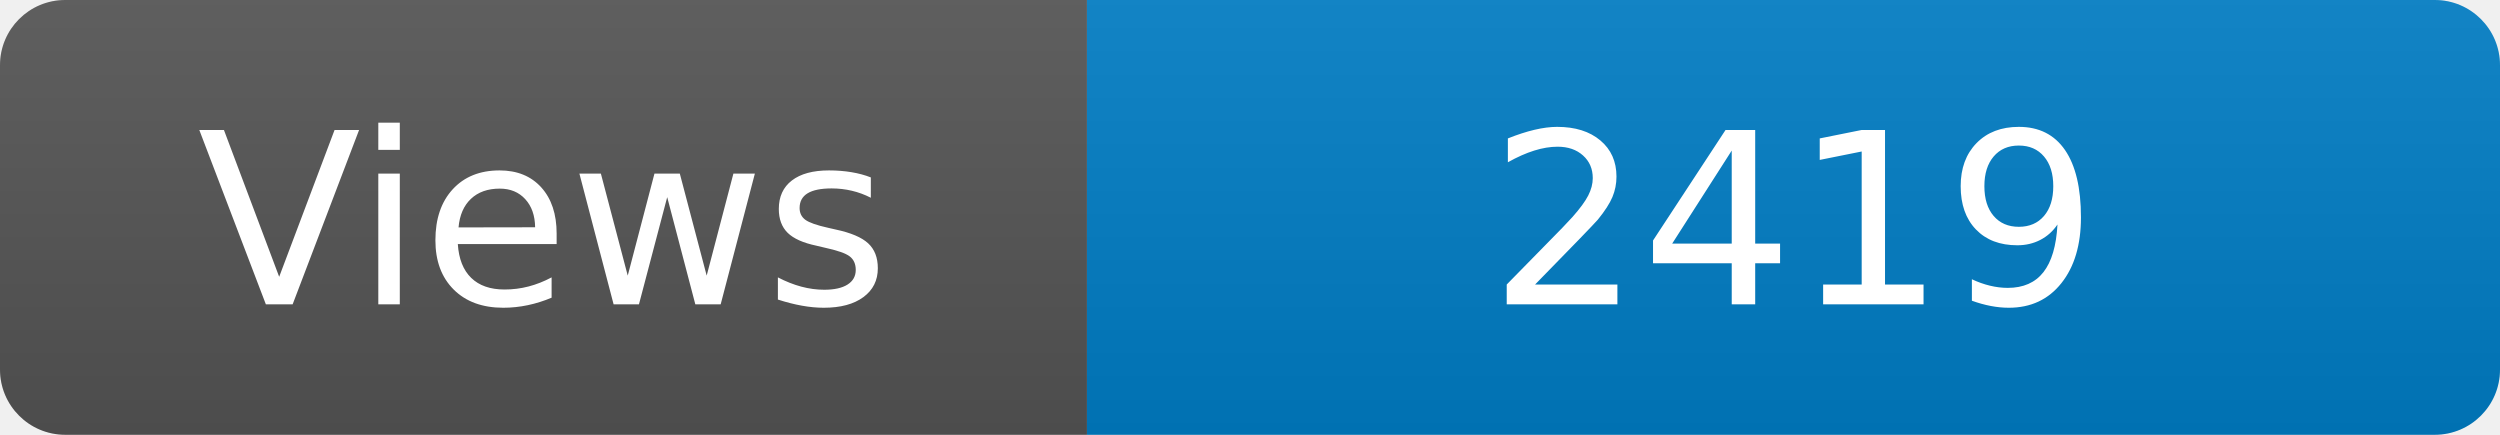
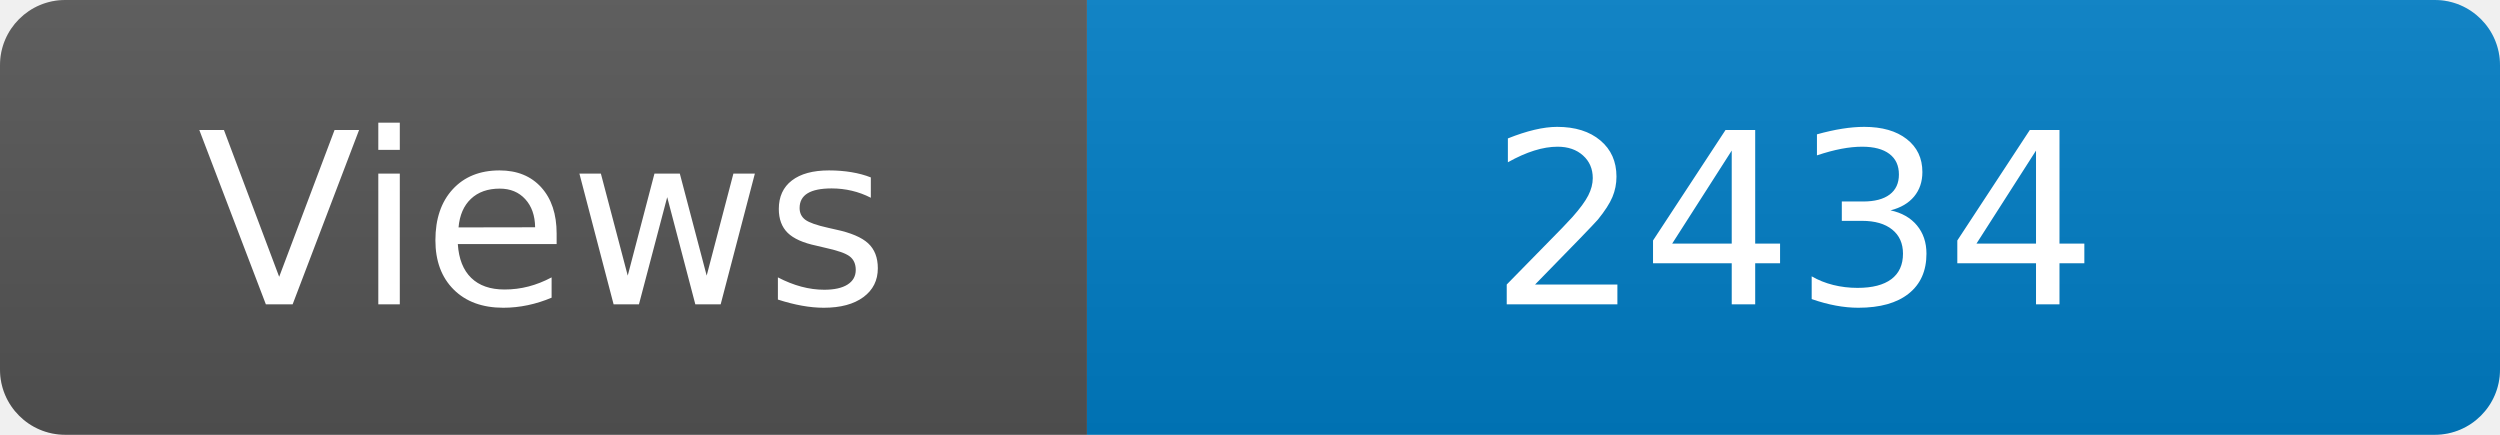
<svg xmlns="http://www.w3.org/2000/svg" width="115" height="20" role="img" aria-label="Maintained?: yes">
  <linearGradient id="s" x2="0" y2="100%">
    <stop offset="0" stop-color="#bbb" stop-opacity=".1" />
    <stop offset="1" stop-opacity=".1" />
  </linearGradient>
  <clipPath id="r">
    <rect width="115" height="20" rx="3" fill="#fff" />
  </clipPath>
  <g clip-path="url(#r)">
    <rect width="50" height="20" fill="#555" />
    <rect x="50" width="160" height="20" fill="#007ec6" />
    <rect width="115" height="20" fill="url(#s)" />
  </g>
  <g fill="#fff" text-anchor="middle" font-family="Verdana,Geneva,DejaVu Sans,sans-serif" font-size="110">
    <text x="250" y="140" transform="scale(.1)" fill="#fff">Views</text>
-     <text x="825" y="140" transform="scale(.1)" fill="#fff">2419</text>
+     <text x="825" y="140" transform="scale(.1)" fill="#fff">2434</text>
  </g>
</svg>
